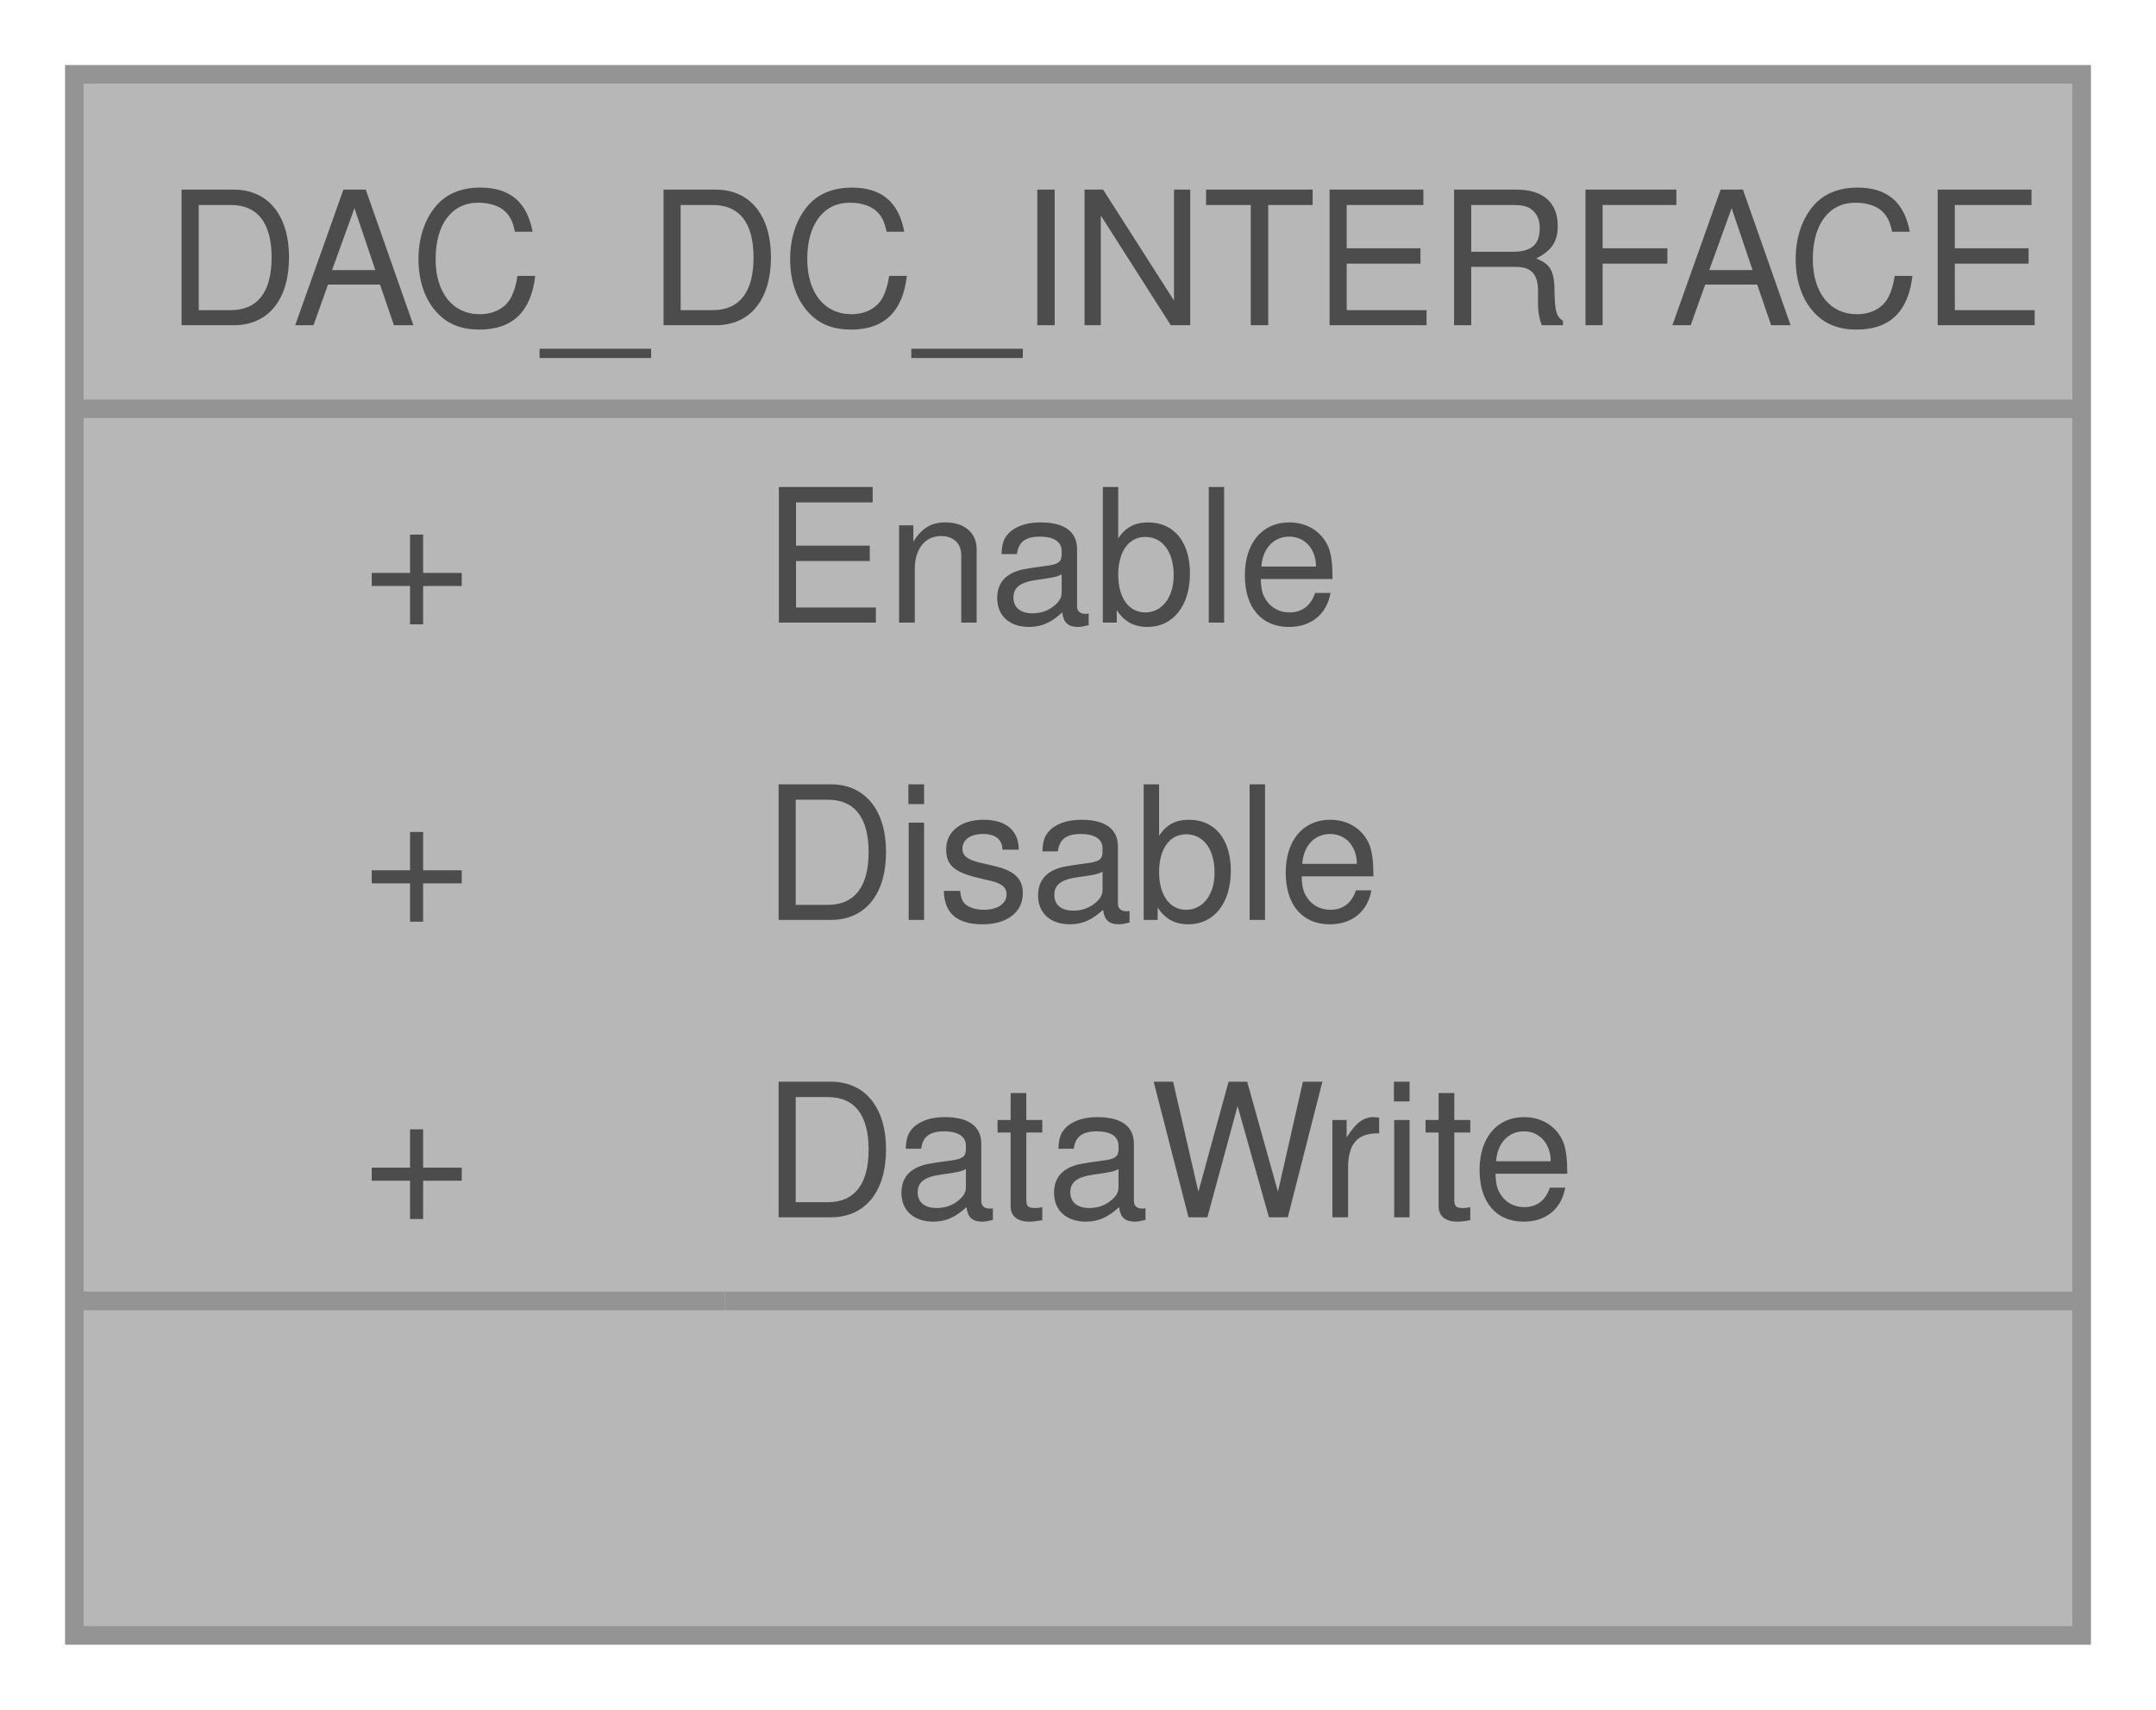
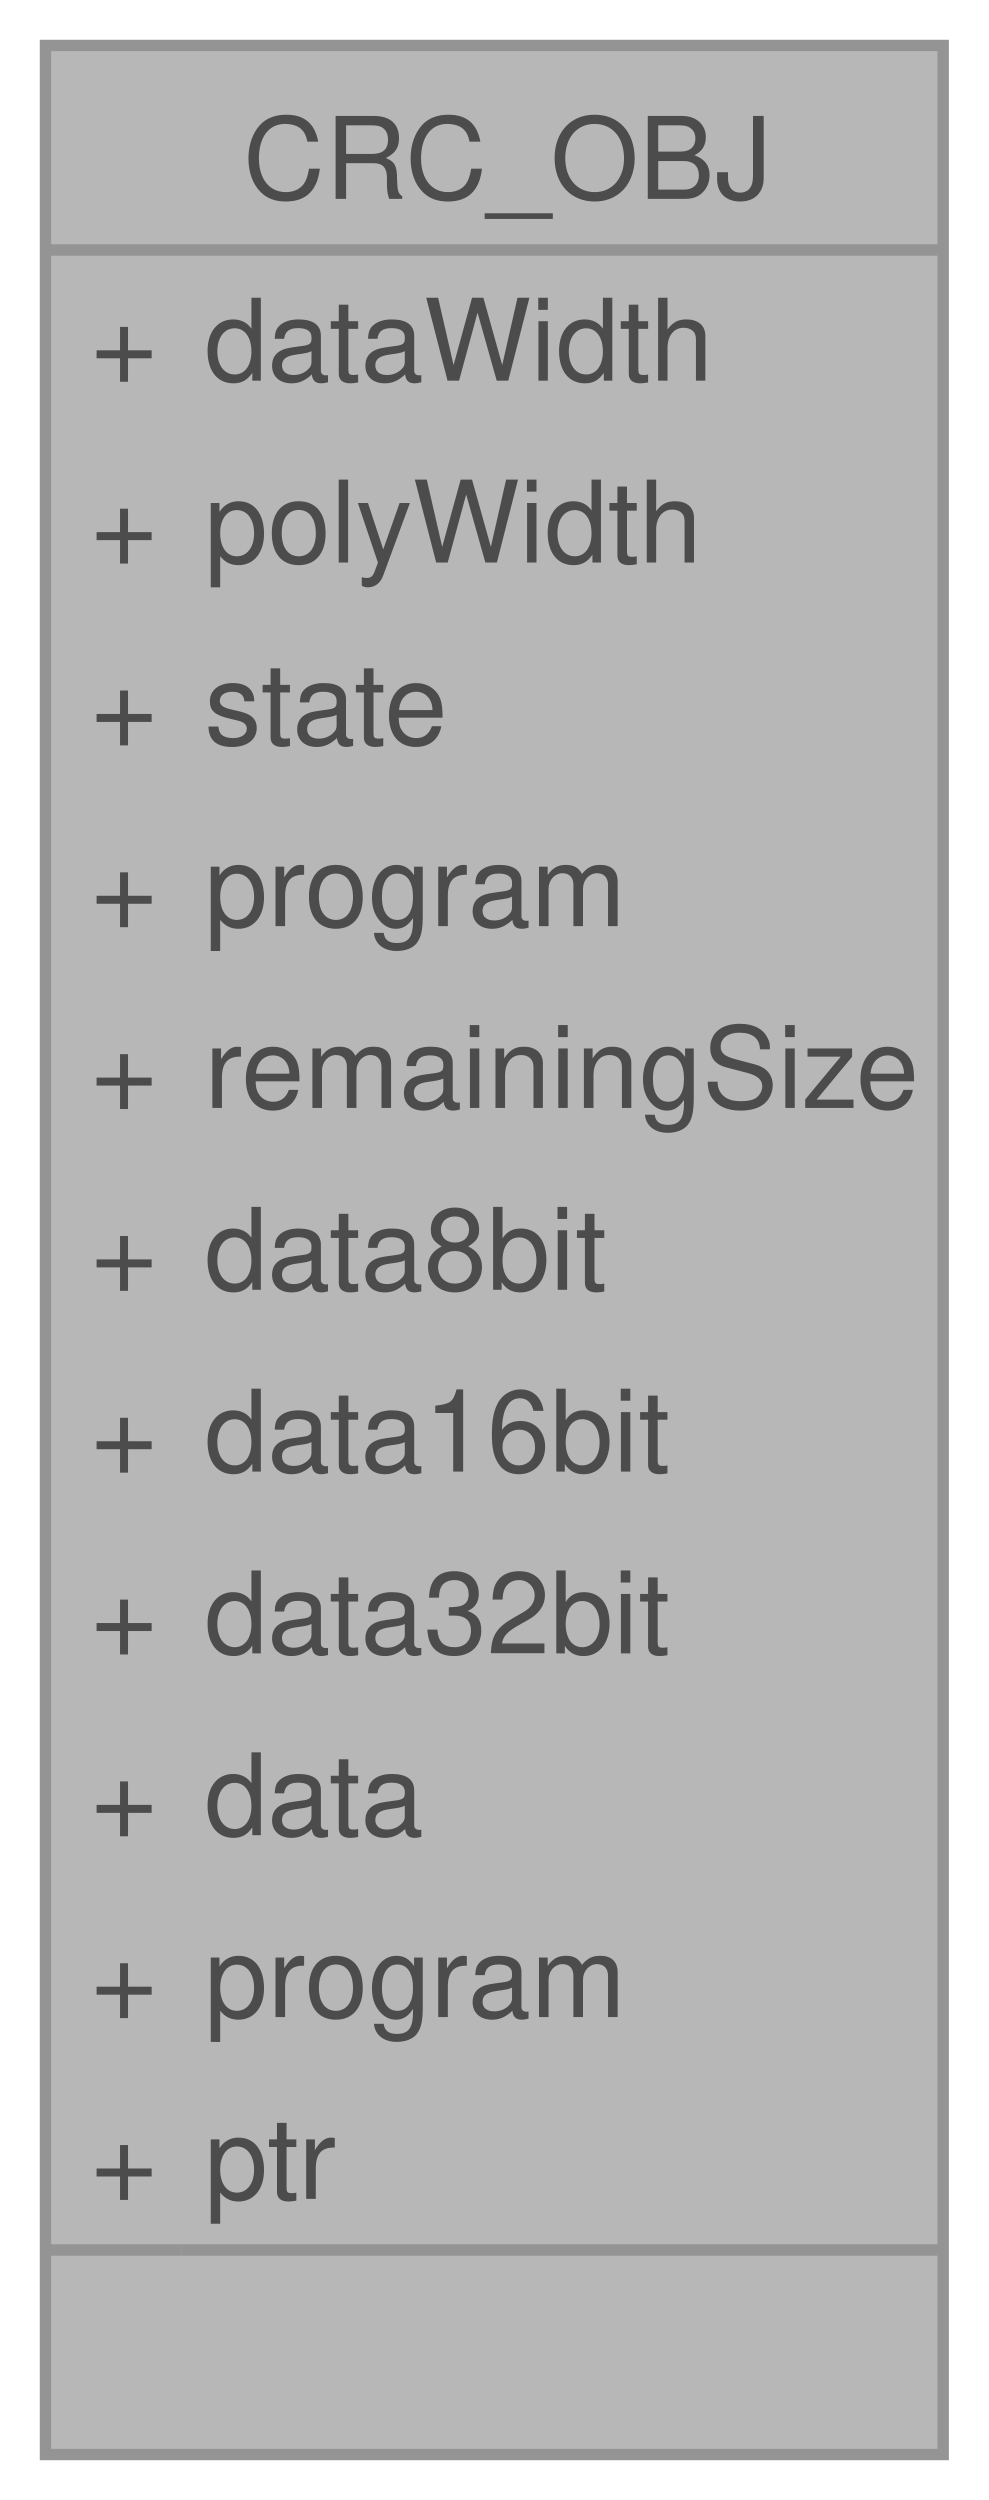
- <svg xmlns="http://www.w3.org/2000/svg" xmlns:xlink="http://www.w3.org/1999/xlink" width="116pt" height="92pt" viewBox="0.00 0.00 116.00 92.00">
+ <svg xmlns="http://www.w3.org/2000/svg" xmlns:xlink="http://www.w3.org/1999/xlink" width="87pt" height="220pt" viewBox="0.00 0.00 87.00 220.00">
  <svg id="main" version="1.1" xml:space="preserve">
    <style type="text/css">
.node, .edge {opacity: 0.7;}
.node.selected, .edge.selected {opacity: 1;}
.edge:hover path { stroke: red; }
.edge:hover polygon { stroke: red; fill: red; }
</style>
    <svg id="graph" class="graph">
-       <g id="graph0" class="graph" transform="scale(1 1) rotate(0) translate(4 88)">
+       <g id="graph0" class="graph" transform="scale(1 1) rotate(0) translate(4 216)">
        <g id="Node000001" class="node">
          <g id="a_Node000001">
-             <a xlink:title="Structure containing the function pointers of DAC driver in DC mode.">
-               <polygon fill="#999999" stroke="none" points="108,-84 0,-84 0,0 108,0 108,-84" />
-               <text text-anchor="start" x="4.88" y="-70.5" font-family="Helvetica,sans-Serif" font-size="10.00">DAC_DC_INTERFACE</text>
-               <text text-anchor="start" x="15.5" y="-54.5" font-family="Helvetica,sans-Serif" font-size="10.00">+</text>
-               <text text-anchor="start" x="37" y="-54.5" font-family="Helvetica,sans-Serif" font-size="10.00">Enable</text>
-               <text text-anchor="start" x="15.5" y="-38.5" font-family="Helvetica,sans-Serif" font-size="10.00">+</text>
-               <text text-anchor="start" x="37" y="-38.5" font-family="Helvetica,sans-Serif" font-size="10.00">Disable</text>
-               <text text-anchor="start" x="15.5" y="-22.5" font-family="Helvetica,sans-Serif" font-size="10.00">+</text>
-               <text text-anchor="start" x="37" y="-22.5" font-family="Helvetica,sans-Serif" font-size="10.00">DataWrite</text>
-               <text text-anchor="start" x="52.5" y="-6.5" font-family="Helvetica,sans-Serif" font-size="10.00"> </text>
-               <polygon fill="#666666" stroke="#666666" points="0,-66 0,-66 108,-66 108,-66 0,-66" />
-               <polygon fill="#666666" stroke="#666666" points="0,-18 0,-18 35,-18 35,-18 0,-18" />
-               <polygon fill="#666666" stroke="#666666" points="35,-18 35,-18 108,-18 108,-18 35,-18" />
-               <polygon fill="none" stroke="#666666" points="0,0 0,-84 108,-84 108,0 0,0" />
+             <a xlink:title=" ">
+               <polygon fill="#999999" stroke="none" points="79,-212 0,-212 0,0 79,0 79,-212" />
+               <text text-anchor="start" x="17.38" y="-198.5" font-family="Helvetica,sans-Serif" font-size="10.00">CRC_OBJ</text>
+               <text text-anchor="start" x="4" y="-182.5" font-family="Helvetica,sans-Serif" font-size="10.00">+</text>
+               <text text-anchor="start" x="14" y="-182.5" font-family="Helvetica,sans-Serif" font-size="10.00">dataWidth</text>
+               <text text-anchor="start" x="4" y="-166.5" font-family="Helvetica,sans-Serif" font-size="10.00">+</text>
+               <text text-anchor="start" x="14" y="-166.5" font-family="Helvetica,sans-Serif" font-size="10.00">polyWidth</text>
+               <text text-anchor="start" x="4" y="-150.5" font-family="Helvetica,sans-Serif" font-size="10.00">+</text>
+               <text text-anchor="start" x="14" y="-150.5" font-family="Helvetica,sans-Serif" font-size="10.00">state</text>
+               <text text-anchor="start" x="4" y="-134.5" font-family="Helvetica,sans-Serif" font-size="10.00">+</text>
+               <text text-anchor="start" x="14" y="-134.5" font-family="Helvetica,sans-Serif" font-size="10.00">program</text>
+               <text text-anchor="start" x="4" y="-118.5" font-family="Helvetica,sans-Serif" font-size="10.00">+</text>
+               <text text-anchor="start" x="14" y="-118.5" font-family="Helvetica,sans-Serif" font-size="10.00">remainingSize</text>
+               <text text-anchor="start" x="4" y="-102.5" font-family="Helvetica,sans-Serif" font-size="10.00">+</text>
+               <text text-anchor="start" x="14" y="-102.5" font-family="Helvetica,sans-Serif" font-size="10.00">data8bit</text>
+               <text text-anchor="start" x="4" y="-86.5" font-family="Helvetica,sans-Serif" font-size="10.00">+</text>
+               <text text-anchor="start" x="14" y="-86.5" font-family="Helvetica,sans-Serif" font-size="10.00">data16bit</text>
+               <text text-anchor="start" x="4" y="-70.5" font-family="Helvetica,sans-Serif" font-size="10.00">+</text>
+               <text text-anchor="start" x="14" y="-70.5" font-family="Helvetica,sans-Serif" font-size="10.00">data32bit</text>
+               <text text-anchor="start" x="4" y="-54.5" font-family="Helvetica,sans-Serif" font-size="10.00">+</text>
+               <text text-anchor="start" x="14" y="-54.5" font-family="Helvetica,sans-Serif" font-size="10.00">data</text>
+               <text text-anchor="start" x="4" y="-38.5" font-family="Helvetica,sans-Serif" font-size="10.00">+</text>
+               <text text-anchor="start" x="14" y="-38.5" font-family="Helvetica,sans-Serif" font-size="10.00">program</text>
+               <text text-anchor="start" x="4" y="-22.5" font-family="Helvetica,sans-Serif" font-size="10.00">+</text>
+               <text text-anchor="start" x="14" y="-22.5" font-family="Helvetica,sans-Serif" font-size="10.00">ptr</text>
+               <text text-anchor="start" x="38" y="-6.5" font-family="Helvetica,sans-Serif" font-size="10.00"> </text>
+               <polygon fill="#666666" stroke="#666666" points="0,-194 0,-194 79,-194 79,-194 0,-194" />
+               <polygon fill="#666666" stroke="#666666" points="0,-18 0,-18 12,-18 12,-18 0,-18" />
+               <polygon fill="#666666" stroke="#666666" points="12,-18 12,-18 79,-18 79,-18 12,-18" />
+               <polygon fill="none" stroke="#666666" points="0,0 0,-212 79,-212 79,0 0,0" />
            </a>
          </g>
        </g>
      </g>
    </svg>
  </svg>
  <style type="text/css">

[data-mouse-over-selected='false'] { opacity: 0.7; }
[data-mouse-over-selected='true']  { opacity: 1.0; }

</style>
</svg>
